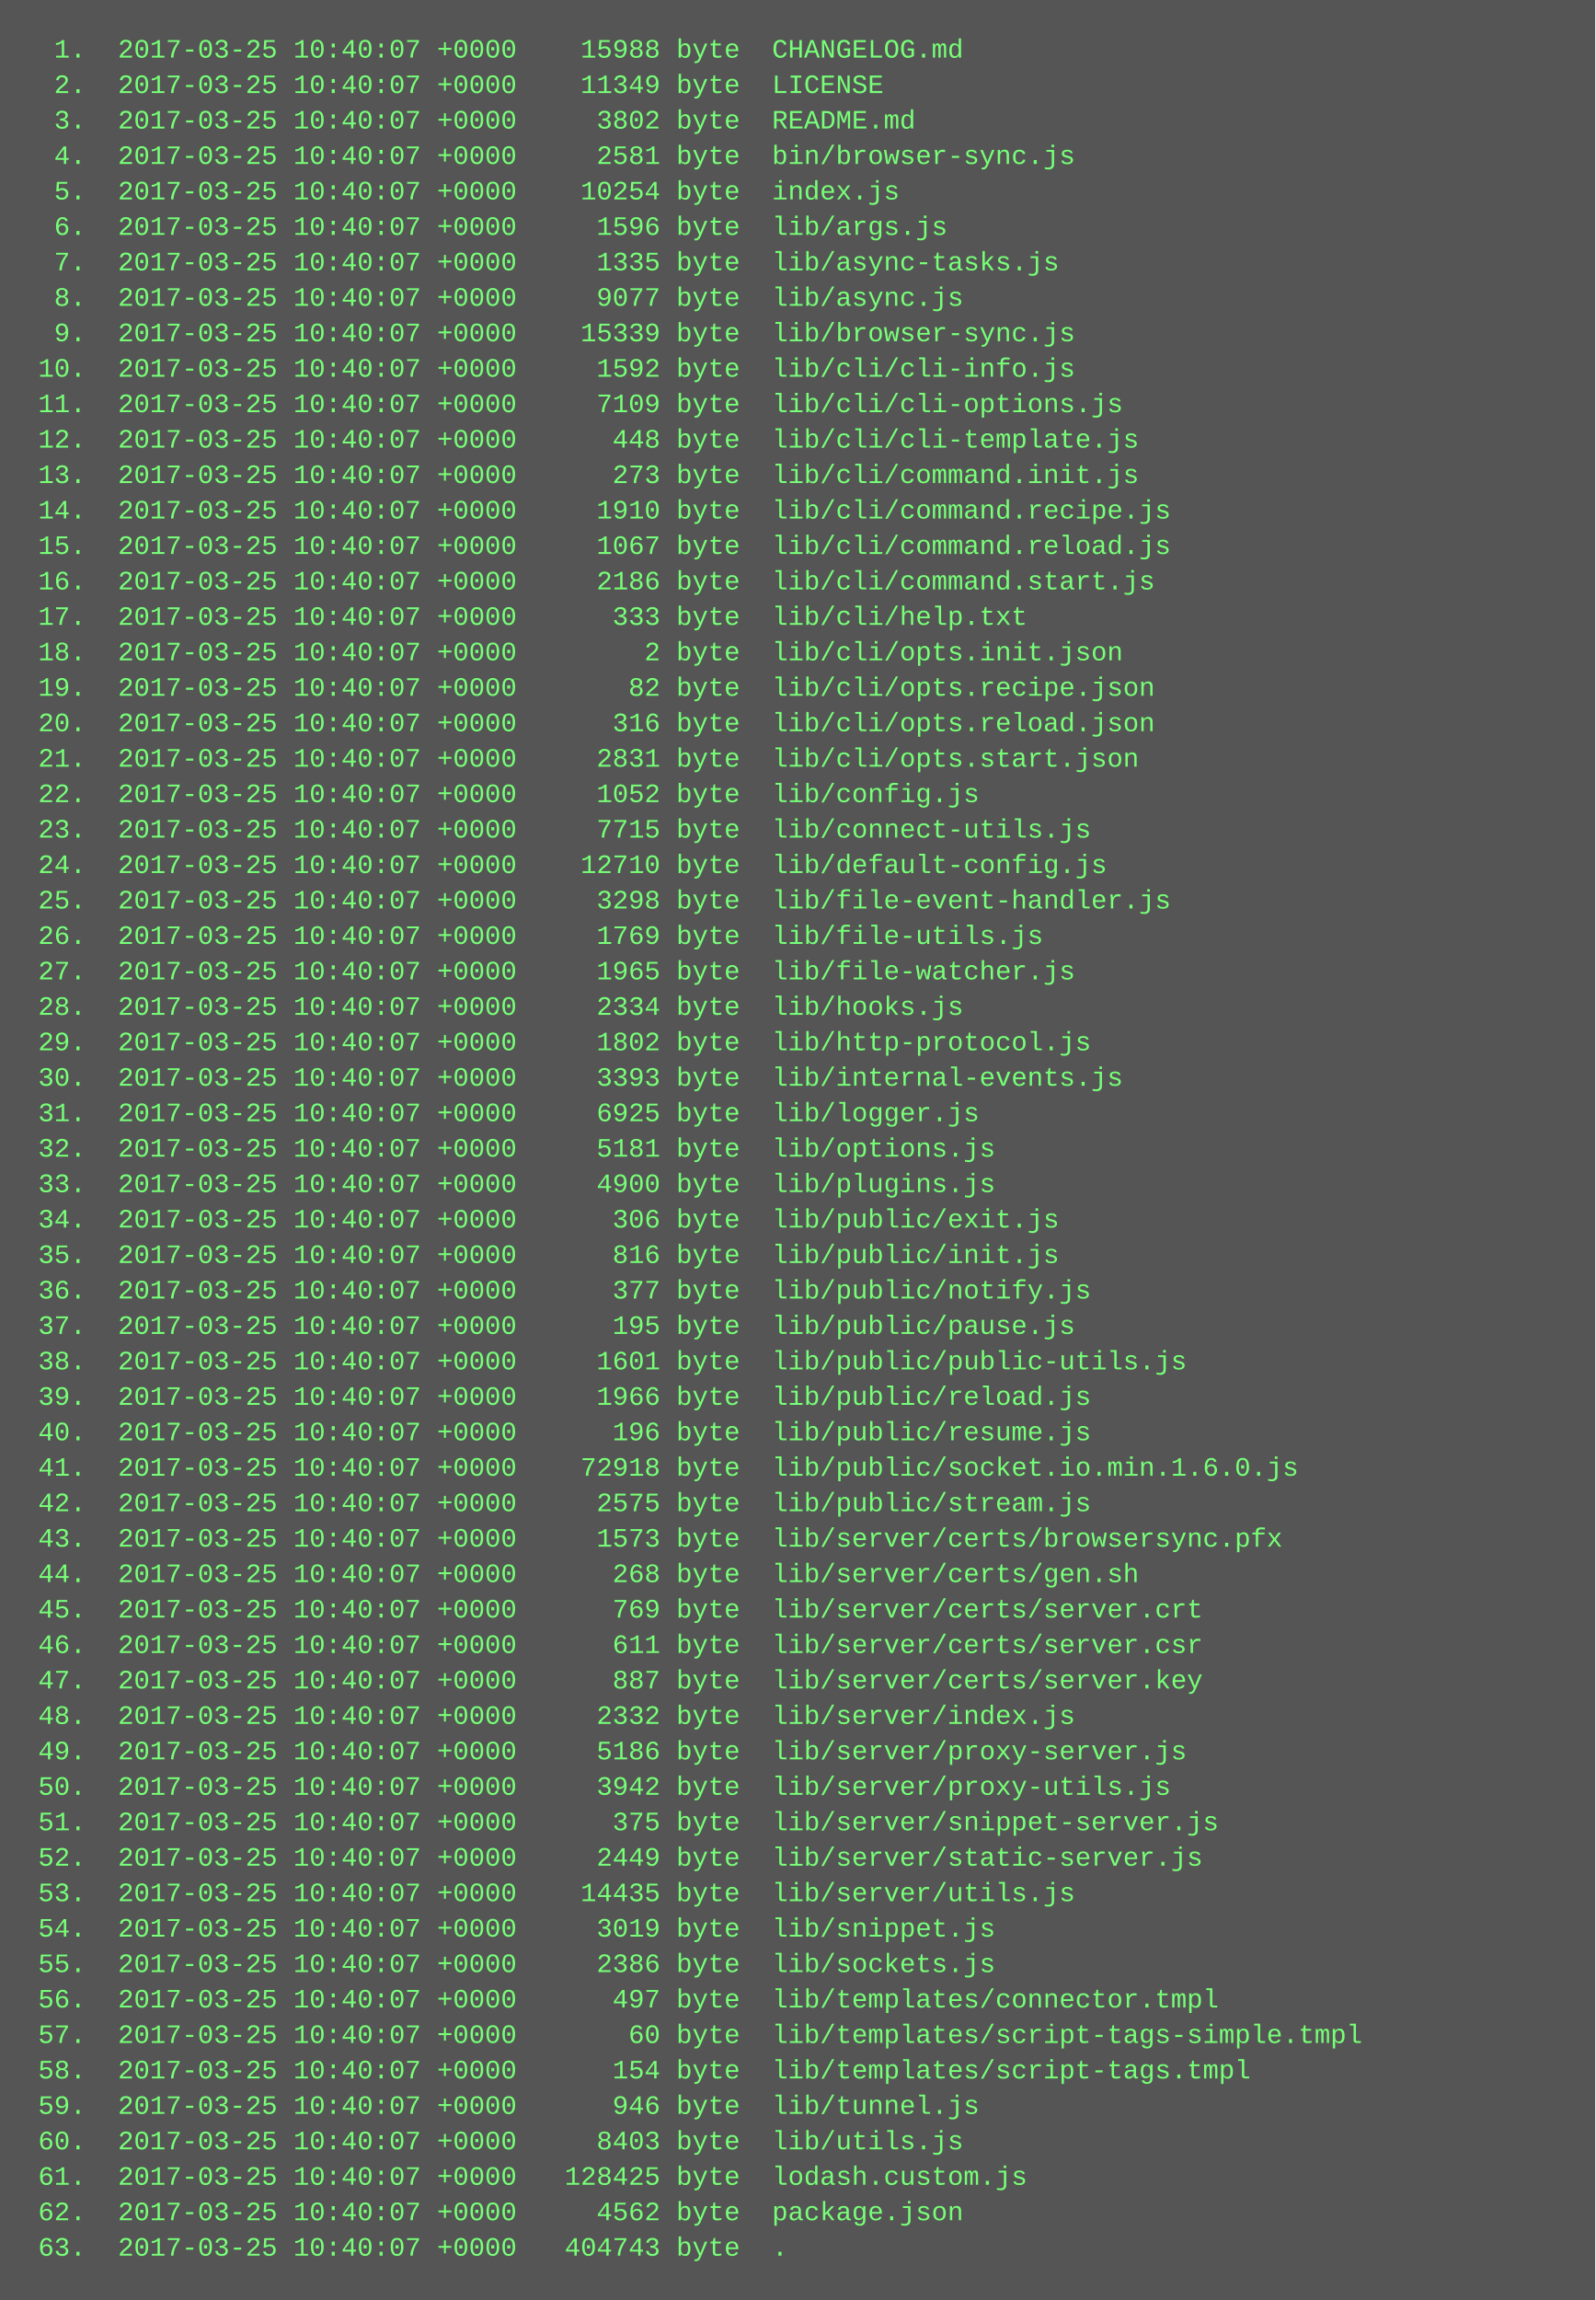
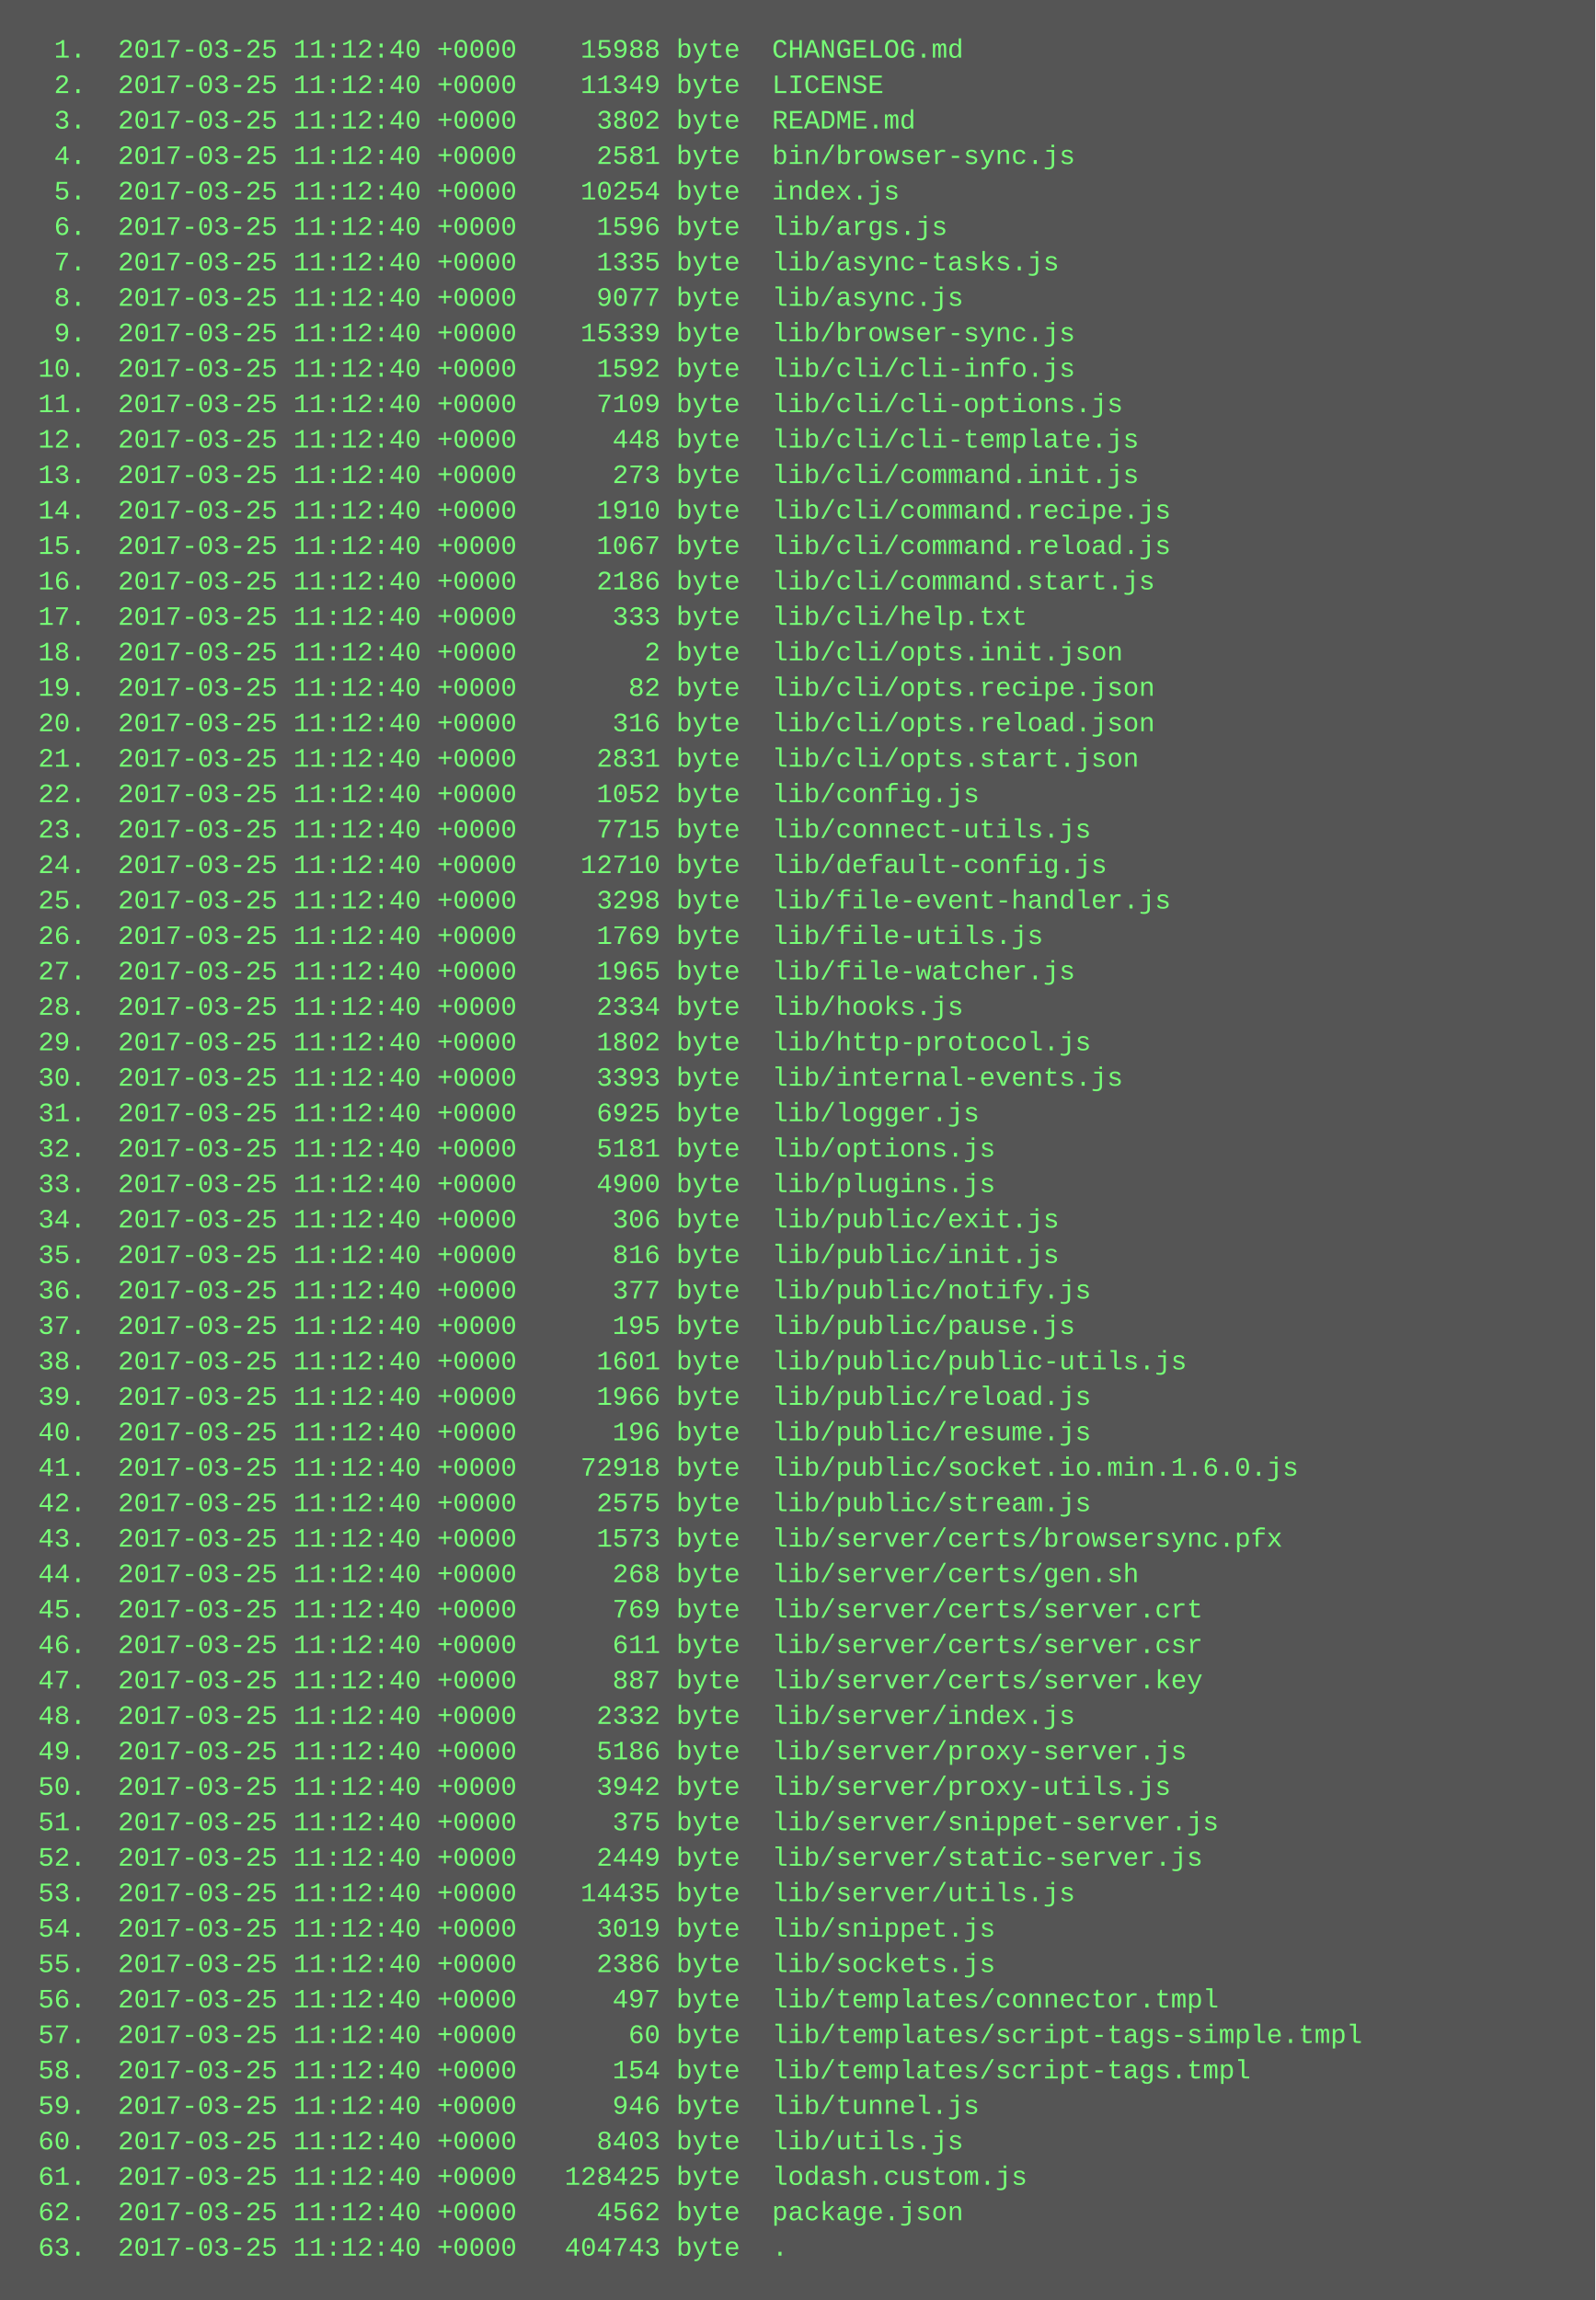
<svg xmlns="http://www.w3.org/2000/svg" height="1038" width="720">
  <rect height="1038" fill="#555" width="720" />
  <text fill="#7f7" font-family="Courier New" font-size="12" xml:space="preserve">
-     <tspan x="10" y="26">  1.  2017-03-25 10:40:07 +0000    15988 byte  CHANGELOG.md</tspan>
-     <tspan x="10" y="42">  2.  2017-03-25 10:40:07 +0000    11349 byte  LICENSE</tspan>
-     <tspan x="10" y="58">  3.  2017-03-25 10:40:07 +0000     3802 byte  README.md</tspan>
-     <tspan x="10" y="74">  4.  2017-03-25 10:40:07 +0000     2581 byte  bin/browser-sync.js</tspan>
-     <tspan x="10" y="90">  5.  2017-03-25 10:40:07 +0000    10254 byte  index.js</tspan>
-     <tspan x="10" y="106">  6.  2017-03-25 10:40:07 +0000     1596 byte  lib/args.js</tspan>
-     <tspan x="10" y="122">  7.  2017-03-25 10:40:07 +0000     1335 byte  lib/async-tasks.js</tspan>
-     <tspan x="10" y="138">  8.  2017-03-25 10:40:07 +0000     9077 byte  lib/async.js</tspan>
-     <tspan x="10" y="154">  9.  2017-03-25 10:40:07 +0000    15339 byte  lib/browser-sync.js</tspan>
-     <tspan x="10" y="170"> 10.  2017-03-25 10:40:07 +0000     1592 byte  lib/cli/cli-info.js</tspan>
-     <tspan x="10" y="186"> 11.  2017-03-25 10:40:07 +0000     7109 byte  lib/cli/cli-options.js</tspan>
-     <tspan x="10" y="202"> 12.  2017-03-25 10:40:07 +0000      448 byte  lib/cli/cli-template.js</tspan>
-     <tspan x="10" y="218"> 13.  2017-03-25 10:40:07 +0000      273 byte  lib/cli/command.init.js</tspan>
-     <tspan x="10" y="234"> 14.  2017-03-25 10:40:07 +0000     1910 byte  lib/cli/command.recipe.js</tspan>
-     <tspan x="10" y="250"> 15.  2017-03-25 10:40:07 +0000     1067 byte  lib/cli/command.reload.js</tspan>
-     <tspan x="10" y="266"> 16.  2017-03-25 10:40:07 +0000     2186 byte  lib/cli/command.start.js</tspan>
-     <tspan x="10" y="282"> 17.  2017-03-25 10:40:07 +0000      333 byte  lib/cli/help.txt</tspan>
-     <tspan x="10" y="298"> 18.  2017-03-25 10:40:07 +0000        2 byte  lib/cli/opts.init.json</tspan>
-     <tspan x="10" y="314"> 19.  2017-03-25 10:40:07 +0000       82 byte  lib/cli/opts.recipe.json</tspan>
-     <tspan x="10" y="330"> 20.  2017-03-25 10:40:07 +0000      316 byte  lib/cli/opts.reload.json</tspan>
-     <tspan x="10" y="346"> 21.  2017-03-25 10:40:07 +0000     2831 byte  lib/cli/opts.start.json</tspan>
-     <tspan x="10" y="362"> 22.  2017-03-25 10:40:07 +0000     1052 byte  lib/config.js</tspan>
-     <tspan x="10" y="378"> 23.  2017-03-25 10:40:07 +0000     7715 byte  lib/connect-utils.js</tspan>
-     <tspan x="10" y="394"> 24.  2017-03-25 10:40:07 +0000    12710 byte  lib/default-config.js</tspan>
-     <tspan x="10" y="410"> 25.  2017-03-25 10:40:07 +0000     3298 byte  lib/file-event-handler.js</tspan>
-     <tspan x="10" y="426"> 26.  2017-03-25 10:40:07 +0000     1769 byte  lib/file-utils.js</tspan>
-     <tspan x="10" y="442"> 27.  2017-03-25 10:40:07 +0000     1965 byte  lib/file-watcher.js</tspan>
-     <tspan x="10" y="458"> 28.  2017-03-25 10:40:07 +0000     2334 byte  lib/hooks.js</tspan>
-     <tspan x="10" y="474"> 29.  2017-03-25 10:40:07 +0000     1802 byte  lib/http-protocol.js</tspan>
-     <tspan x="10" y="490"> 30.  2017-03-25 10:40:07 +0000     3393 byte  lib/internal-events.js</tspan>
-     <tspan x="10" y="506"> 31.  2017-03-25 10:40:07 +0000     6925 byte  lib/logger.js</tspan>
-     <tspan x="10" y="522"> 32.  2017-03-25 10:40:07 +0000     5181 byte  lib/options.js</tspan>
-     <tspan x="10" y="538"> 33.  2017-03-25 10:40:07 +0000     4900 byte  lib/plugins.js</tspan>
-     <tspan x="10" y="554"> 34.  2017-03-25 10:40:07 +0000      306 byte  lib/public/exit.js</tspan>
-     <tspan x="10" y="570"> 35.  2017-03-25 10:40:07 +0000      816 byte  lib/public/init.js</tspan>
-     <tspan x="10" y="586"> 36.  2017-03-25 10:40:07 +0000      377 byte  lib/public/notify.js</tspan>
-     <tspan x="10" y="602"> 37.  2017-03-25 10:40:07 +0000      195 byte  lib/public/pause.js</tspan>
-     <tspan x="10" y="618"> 38.  2017-03-25 10:40:07 +0000     1601 byte  lib/public/public-utils.js</tspan>
-     <tspan x="10" y="634"> 39.  2017-03-25 10:40:07 +0000     1966 byte  lib/public/reload.js</tspan>
-     <tspan x="10" y="650"> 40.  2017-03-25 10:40:07 +0000      196 byte  lib/public/resume.js</tspan>
-     <tspan x="10" y="666"> 41.  2017-03-25 10:40:07 +0000    72918 byte  lib/public/socket.io.min.1.6.0.js</tspan>
-     <tspan x="10" y="682"> 42.  2017-03-25 10:40:07 +0000     2575 byte  lib/public/stream.js</tspan>
-     <tspan x="10" y="698"> 43.  2017-03-25 10:40:07 +0000     1573 byte  lib/server/certs/browsersync.pfx</tspan>
-     <tspan x="10" y="714"> 44.  2017-03-25 10:40:07 +0000      268 byte  lib/server/certs/gen.sh</tspan>
-     <tspan x="10" y="730"> 45.  2017-03-25 10:40:07 +0000      769 byte  lib/server/certs/server.crt</tspan>
-     <tspan x="10" y="746"> 46.  2017-03-25 10:40:07 +0000      611 byte  lib/server/certs/server.csr</tspan>
-     <tspan x="10" y="762"> 47.  2017-03-25 10:40:07 +0000      887 byte  lib/server/certs/server.key</tspan>
-     <tspan x="10" y="778"> 48.  2017-03-25 10:40:07 +0000     2332 byte  lib/server/index.js</tspan>
-     <tspan x="10" y="794"> 49.  2017-03-25 10:40:07 +0000     5186 byte  lib/server/proxy-server.js</tspan>
-     <tspan x="10" y="810"> 50.  2017-03-25 10:40:07 +0000     3942 byte  lib/server/proxy-utils.js</tspan>
-     <tspan x="10" y="826"> 51.  2017-03-25 10:40:07 +0000      375 byte  lib/server/snippet-server.js</tspan>
-     <tspan x="10" y="842"> 52.  2017-03-25 10:40:07 +0000     2449 byte  lib/server/static-server.js</tspan>
-     <tspan x="10" y="858"> 53.  2017-03-25 10:40:07 +0000    14435 byte  lib/server/utils.js</tspan>
-     <tspan x="10" y="874"> 54.  2017-03-25 10:40:07 +0000     3019 byte  lib/snippet.js</tspan>
-     <tspan x="10" y="890"> 55.  2017-03-25 10:40:07 +0000     2386 byte  lib/sockets.js</tspan>
-     <tspan x="10" y="906"> 56.  2017-03-25 10:40:07 +0000      497 byte  lib/templates/connector.tmpl</tspan>
-     <tspan x="10" y="922"> 57.  2017-03-25 10:40:07 +0000       60 byte  lib/templates/script-tags-simple.tmpl</tspan>
-     <tspan x="10" y="938"> 58.  2017-03-25 10:40:07 +0000      154 byte  lib/templates/script-tags.tmpl</tspan>
-     <tspan x="10" y="954"> 59.  2017-03-25 10:40:07 +0000      946 byte  lib/tunnel.js</tspan>
-     <tspan x="10" y="970"> 60.  2017-03-25 10:40:07 +0000     8403 byte  lib/utils.js</tspan>
-     <tspan x="10" y="986"> 61.  2017-03-25 10:40:07 +0000   128425 byte  lodash.custom.js</tspan>
-     <tspan x="10" y="1002"> 62.  2017-03-25 10:40:07 +0000     4562 byte  package.json</tspan>
-     <tspan x="10" y="1018"> 63.  2017-03-25 10:40:07 +0000   404743 byte  .</tspan>
+     <tspan x="10" y="26">  1.  2017-03-25 11:12:40 +0000    15988 byte  CHANGELOG.md</tspan>
+     <tspan x="10" y="42">  2.  2017-03-25 11:12:40 +0000    11349 byte  LICENSE</tspan>
+     <tspan x="10" y="58">  3.  2017-03-25 11:12:40 +0000     3802 byte  README.md</tspan>
+     <tspan x="10" y="74">  4.  2017-03-25 11:12:40 +0000     2581 byte  bin/browser-sync.js</tspan>
+     <tspan x="10" y="90">  5.  2017-03-25 11:12:40 +0000    10254 byte  index.js</tspan>
+     <tspan x="10" y="106">  6.  2017-03-25 11:12:40 +0000     1596 byte  lib/args.js</tspan>
+     <tspan x="10" y="122">  7.  2017-03-25 11:12:40 +0000     1335 byte  lib/async-tasks.js</tspan>
+     <tspan x="10" y="138">  8.  2017-03-25 11:12:40 +0000     9077 byte  lib/async.js</tspan>
+     <tspan x="10" y="154">  9.  2017-03-25 11:12:40 +0000    15339 byte  lib/browser-sync.js</tspan>
+     <tspan x="10" y="170"> 10.  2017-03-25 11:12:40 +0000     1592 byte  lib/cli/cli-info.js</tspan>
+     <tspan x="10" y="186"> 11.  2017-03-25 11:12:40 +0000     7109 byte  lib/cli/cli-options.js</tspan>
+     <tspan x="10" y="202"> 12.  2017-03-25 11:12:40 +0000      448 byte  lib/cli/cli-template.js</tspan>
+     <tspan x="10" y="218"> 13.  2017-03-25 11:12:40 +0000      273 byte  lib/cli/command.init.js</tspan>
+     <tspan x="10" y="234"> 14.  2017-03-25 11:12:40 +0000     1910 byte  lib/cli/command.recipe.js</tspan>
+     <tspan x="10" y="250"> 15.  2017-03-25 11:12:40 +0000     1067 byte  lib/cli/command.reload.js</tspan>
+     <tspan x="10" y="266"> 16.  2017-03-25 11:12:40 +0000     2186 byte  lib/cli/command.start.js</tspan>
+     <tspan x="10" y="282"> 17.  2017-03-25 11:12:40 +0000      333 byte  lib/cli/help.txt</tspan>
+     <tspan x="10" y="298"> 18.  2017-03-25 11:12:40 +0000        2 byte  lib/cli/opts.init.json</tspan>
+     <tspan x="10" y="314"> 19.  2017-03-25 11:12:40 +0000       82 byte  lib/cli/opts.recipe.json</tspan>
+     <tspan x="10" y="330"> 20.  2017-03-25 11:12:40 +0000      316 byte  lib/cli/opts.reload.json</tspan>
+     <tspan x="10" y="346"> 21.  2017-03-25 11:12:40 +0000     2831 byte  lib/cli/opts.start.json</tspan>
+     <tspan x="10" y="362"> 22.  2017-03-25 11:12:40 +0000     1052 byte  lib/config.js</tspan>
+     <tspan x="10" y="378"> 23.  2017-03-25 11:12:40 +0000     7715 byte  lib/connect-utils.js</tspan>
+     <tspan x="10" y="394"> 24.  2017-03-25 11:12:40 +0000    12710 byte  lib/default-config.js</tspan>
+     <tspan x="10" y="410"> 25.  2017-03-25 11:12:40 +0000     3298 byte  lib/file-event-handler.js</tspan>
+     <tspan x="10" y="426"> 26.  2017-03-25 11:12:40 +0000     1769 byte  lib/file-utils.js</tspan>
+     <tspan x="10" y="442"> 27.  2017-03-25 11:12:40 +0000     1965 byte  lib/file-watcher.js</tspan>
+     <tspan x="10" y="458"> 28.  2017-03-25 11:12:40 +0000     2334 byte  lib/hooks.js</tspan>
+     <tspan x="10" y="474"> 29.  2017-03-25 11:12:40 +0000     1802 byte  lib/http-protocol.js</tspan>
+     <tspan x="10" y="490"> 30.  2017-03-25 11:12:40 +0000     3393 byte  lib/internal-events.js</tspan>
+     <tspan x="10" y="506"> 31.  2017-03-25 11:12:40 +0000     6925 byte  lib/logger.js</tspan>
+     <tspan x="10" y="522"> 32.  2017-03-25 11:12:40 +0000     5181 byte  lib/options.js</tspan>
+     <tspan x="10" y="538"> 33.  2017-03-25 11:12:40 +0000     4900 byte  lib/plugins.js</tspan>
+     <tspan x="10" y="554"> 34.  2017-03-25 11:12:40 +0000      306 byte  lib/public/exit.js</tspan>
+     <tspan x="10" y="570"> 35.  2017-03-25 11:12:40 +0000      816 byte  lib/public/init.js</tspan>
+     <tspan x="10" y="586"> 36.  2017-03-25 11:12:40 +0000      377 byte  lib/public/notify.js</tspan>
+     <tspan x="10" y="602"> 37.  2017-03-25 11:12:40 +0000      195 byte  lib/public/pause.js</tspan>
+     <tspan x="10" y="618"> 38.  2017-03-25 11:12:40 +0000     1601 byte  lib/public/public-utils.js</tspan>
+     <tspan x="10" y="634"> 39.  2017-03-25 11:12:40 +0000     1966 byte  lib/public/reload.js</tspan>
+     <tspan x="10" y="650"> 40.  2017-03-25 11:12:40 +0000      196 byte  lib/public/resume.js</tspan>
+     <tspan x="10" y="666"> 41.  2017-03-25 11:12:40 +0000    72918 byte  lib/public/socket.io.min.1.6.0.js</tspan>
+     <tspan x="10" y="682"> 42.  2017-03-25 11:12:40 +0000     2575 byte  lib/public/stream.js</tspan>
+     <tspan x="10" y="698"> 43.  2017-03-25 11:12:40 +0000     1573 byte  lib/server/certs/browsersync.pfx</tspan>
+     <tspan x="10" y="714"> 44.  2017-03-25 11:12:40 +0000      268 byte  lib/server/certs/gen.sh</tspan>
+     <tspan x="10" y="730"> 45.  2017-03-25 11:12:40 +0000      769 byte  lib/server/certs/server.crt</tspan>
+     <tspan x="10" y="746"> 46.  2017-03-25 11:12:40 +0000      611 byte  lib/server/certs/server.csr</tspan>
+     <tspan x="10" y="762"> 47.  2017-03-25 11:12:40 +0000      887 byte  lib/server/certs/server.key</tspan>
+     <tspan x="10" y="778"> 48.  2017-03-25 11:12:40 +0000     2332 byte  lib/server/index.js</tspan>
+     <tspan x="10" y="794"> 49.  2017-03-25 11:12:40 +0000     5186 byte  lib/server/proxy-server.js</tspan>
+     <tspan x="10" y="810"> 50.  2017-03-25 11:12:40 +0000     3942 byte  lib/server/proxy-utils.js</tspan>
+     <tspan x="10" y="826"> 51.  2017-03-25 11:12:40 +0000      375 byte  lib/server/snippet-server.js</tspan>
+     <tspan x="10" y="842"> 52.  2017-03-25 11:12:40 +0000     2449 byte  lib/server/static-server.js</tspan>
+     <tspan x="10" y="858"> 53.  2017-03-25 11:12:40 +0000    14435 byte  lib/server/utils.js</tspan>
+     <tspan x="10" y="874"> 54.  2017-03-25 11:12:40 +0000     3019 byte  lib/snippet.js</tspan>
+     <tspan x="10" y="890"> 55.  2017-03-25 11:12:40 +0000     2386 byte  lib/sockets.js</tspan>
+     <tspan x="10" y="906"> 56.  2017-03-25 11:12:40 +0000      497 byte  lib/templates/connector.tmpl</tspan>
+     <tspan x="10" y="922"> 57.  2017-03-25 11:12:40 +0000       60 byte  lib/templates/script-tags-simple.tmpl</tspan>
+     <tspan x="10" y="938"> 58.  2017-03-25 11:12:40 +0000      154 byte  lib/templates/script-tags.tmpl</tspan>
+     <tspan x="10" y="954"> 59.  2017-03-25 11:12:40 +0000      946 byte  lib/tunnel.js</tspan>
+     <tspan x="10" y="970"> 60.  2017-03-25 11:12:40 +0000     8403 byte  lib/utils.js</tspan>
+     <tspan x="10" y="986"> 61.  2017-03-25 11:12:40 +0000   128425 byte  lodash.custom.js</tspan>
+     <tspan x="10" y="1002"> 62.  2017-03-25 11:12:40 +0000     4562 byte  package.json</tspan>
+     <tspan x="10" y="1018"> 63.  2017-03-25 11:12:40 +0000   404743 byte  .</tspan>
  </text>
</svg>
